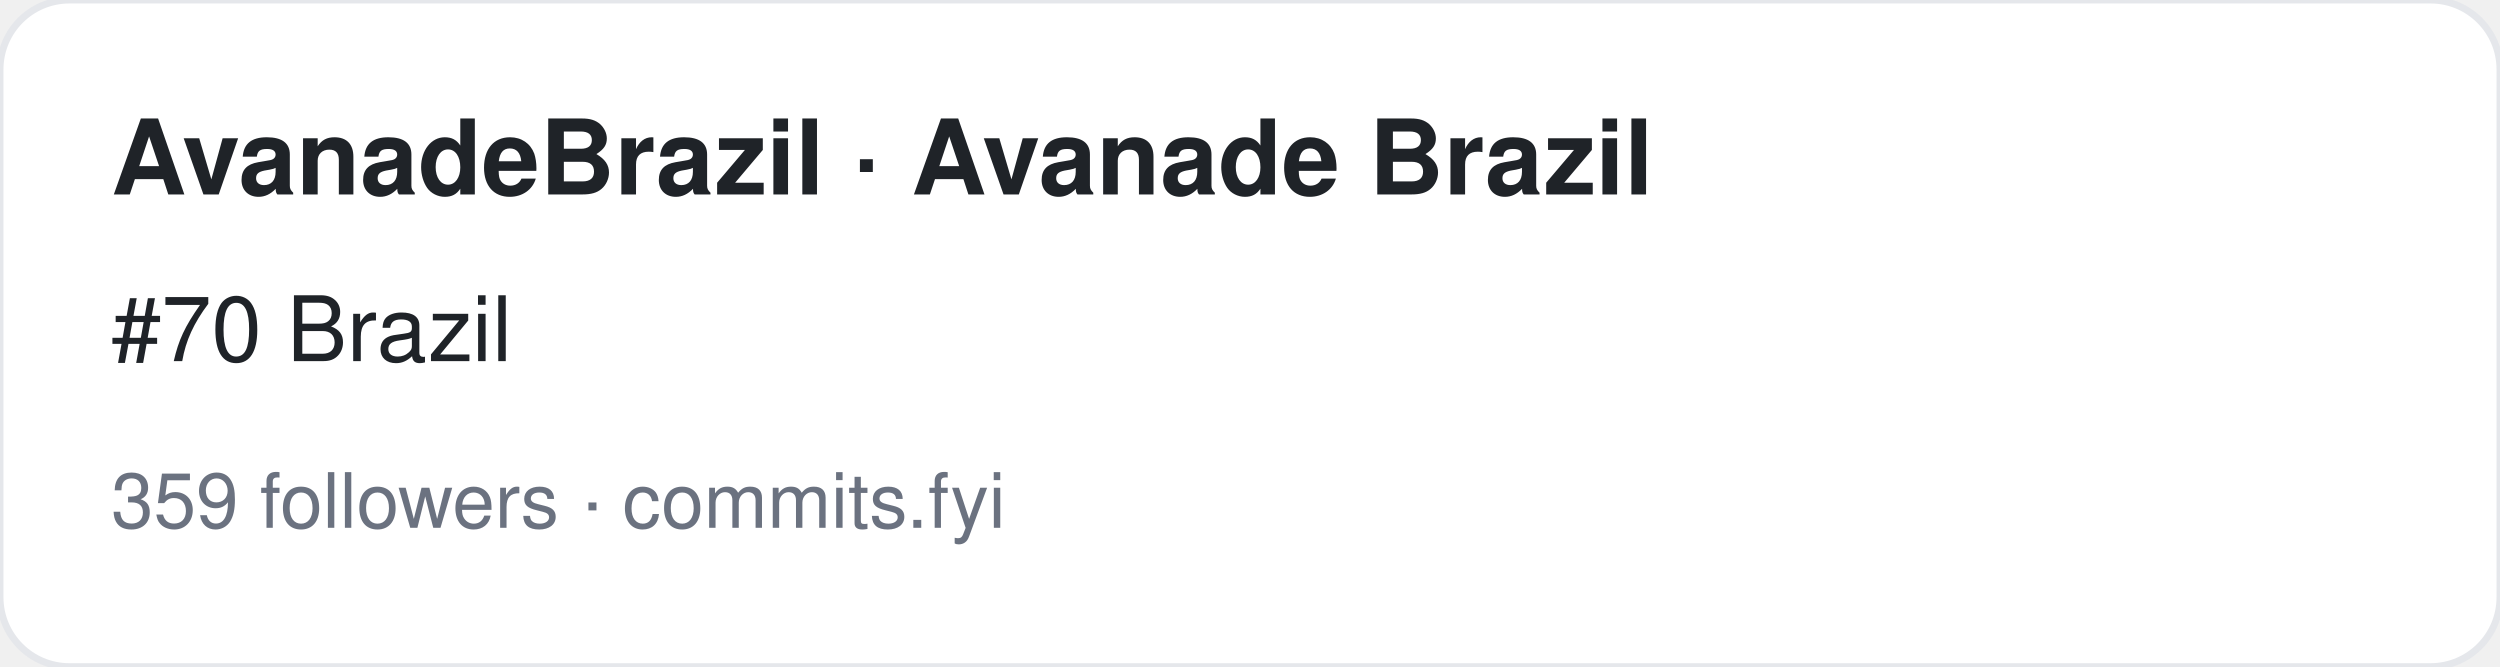
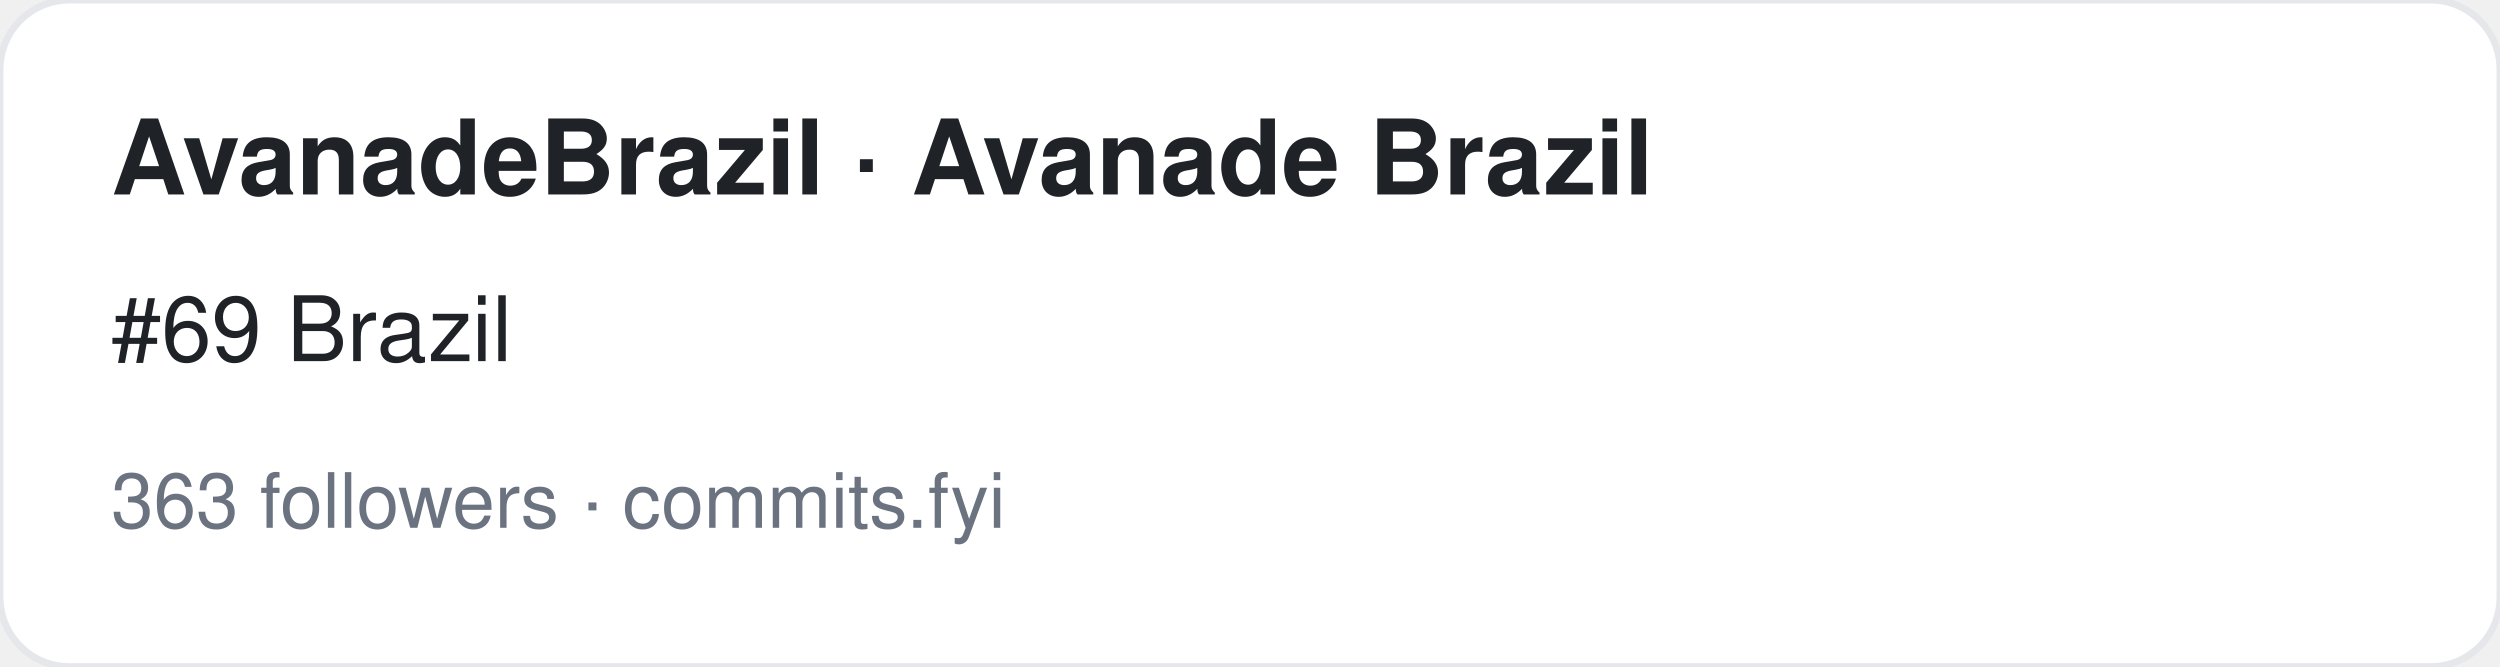
<svg xmlns="http://www.w3.org/2000/svg" width="360" height="96" viewBox="0 0 360 96" font-family="-apple-system,BlinkMacSystemFont,Segoe UI,Helvetica,Arial,sans-serif">
  <rect width="360" height="96" rx="10" fill="#ffffff" stroke="#e5e7eb" />
  <text x="16" y="28" font-size="15" font-weight="700" fill="#1f2328">AvanadeBrazil · Avanade Brazil</text>
-   <text x="16" y="52" font-size="13" fill="#1f2328">#70 Brazil</text>
-   <text x="16" y="76" font-size="11" fill="#6b7280">359 followers · commits.fyi</text>
+   <text x="16" y="52" font-size="13" fill="#1f2328">#69 Brazil</text>
+   <text x="16" y="76" font-size="11" fill="#6b7280">363 followers · commits.fyi</text>
</svg>
